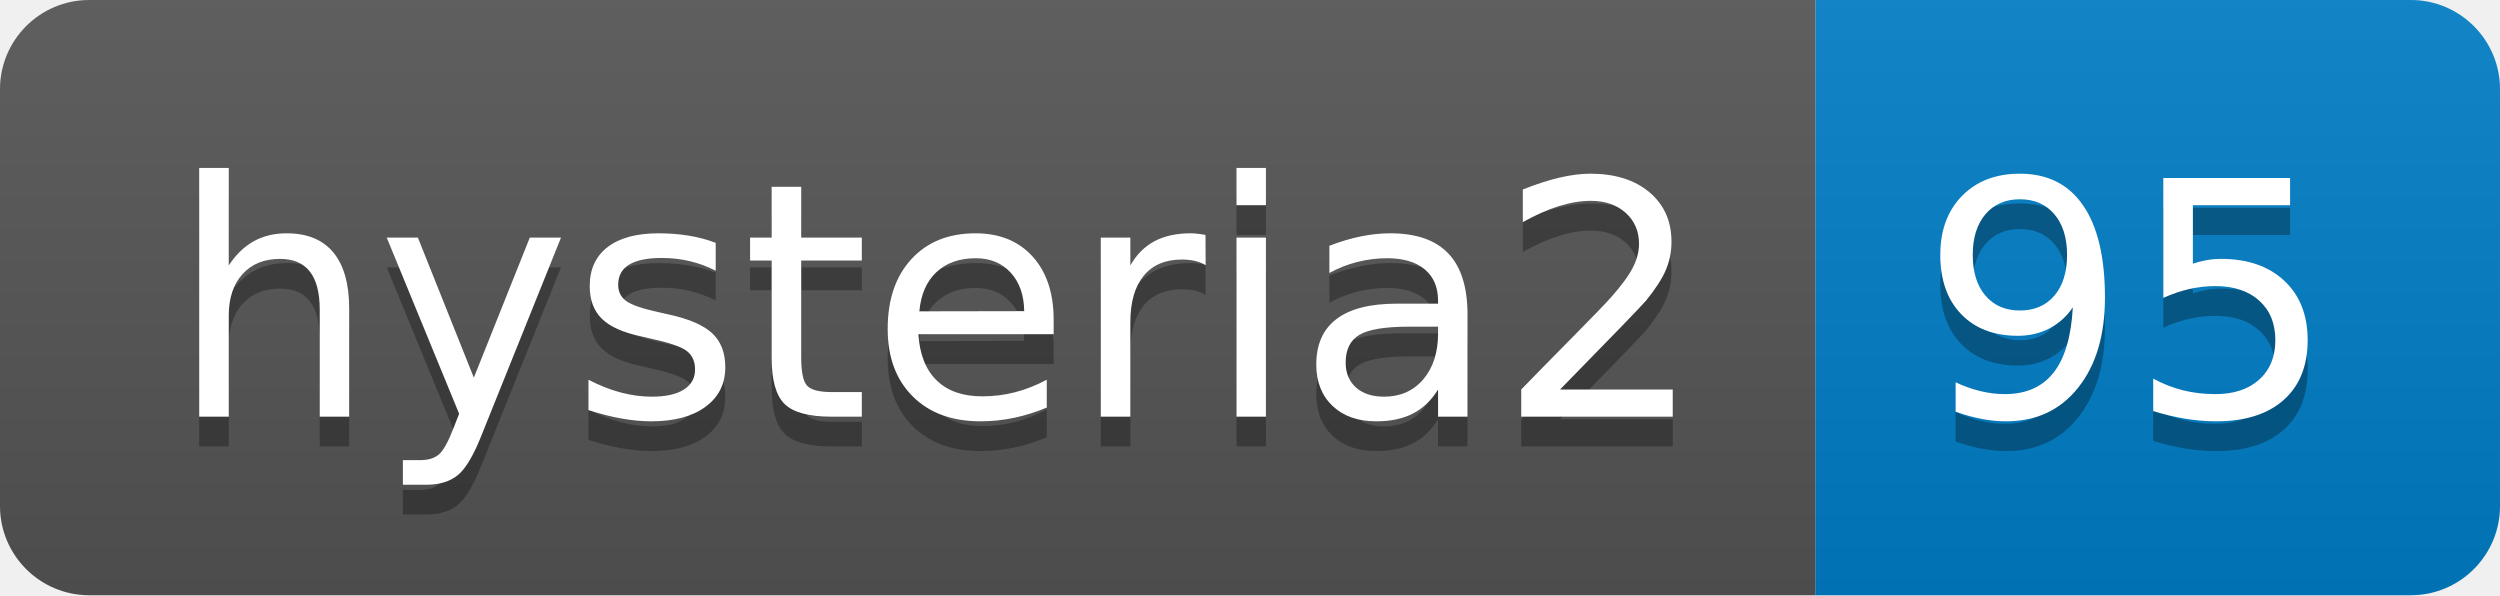
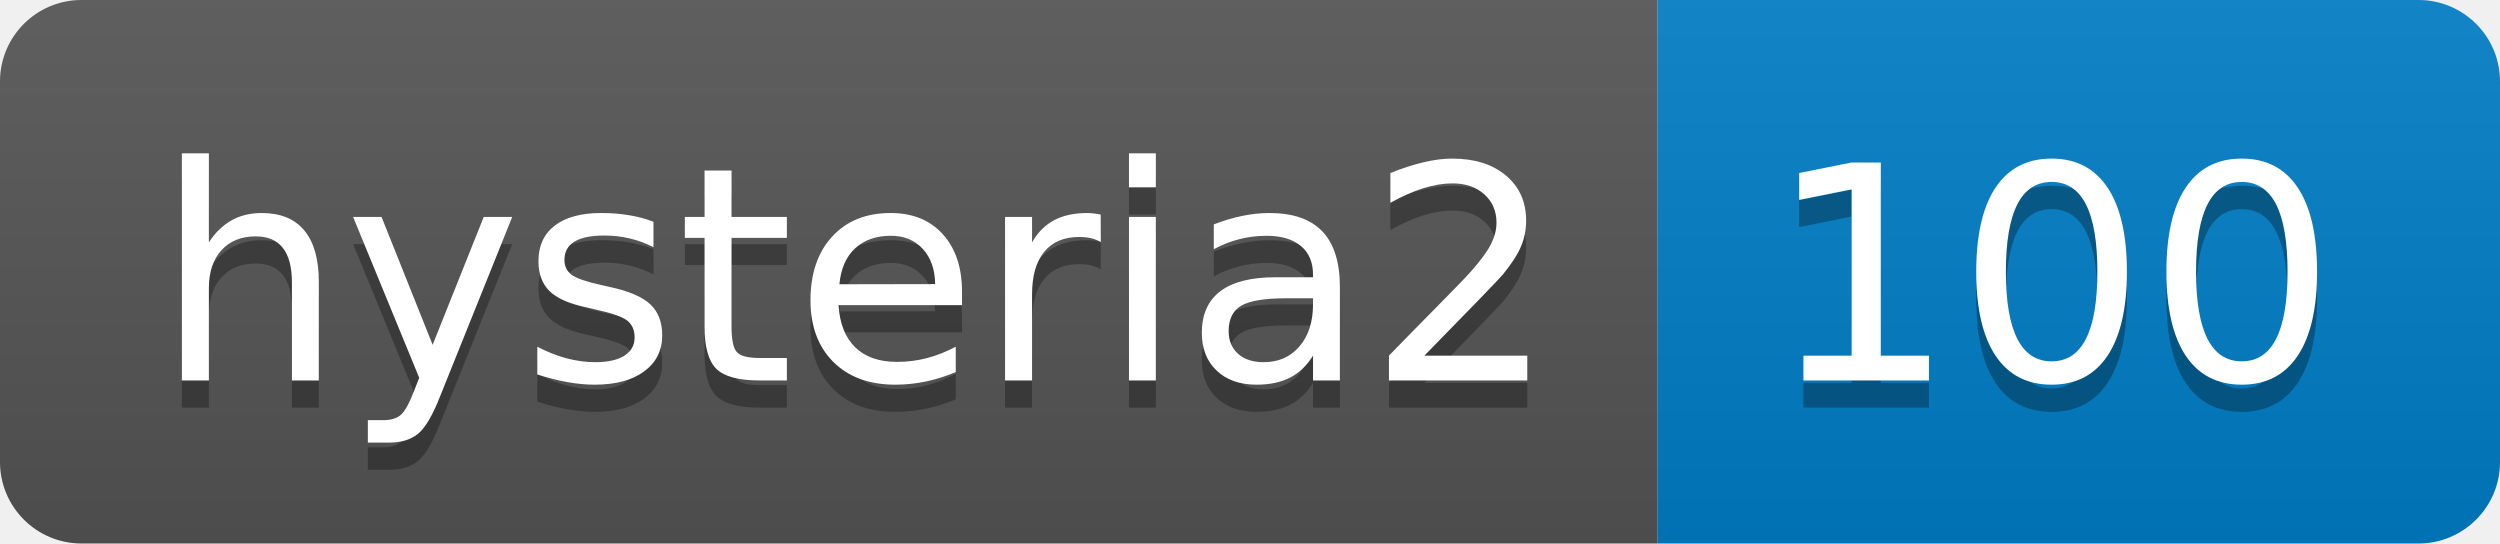
- <svg xmlns="http://www.w3.org/2000/svg" width="84" height="20" role="img" aria-label="hysteria2: 95">
+ <svg xmlns="http://www.w3.org/2000/svg" width="92" height="20" role="img" aria-label="hysteria2: 100">
  <linearGradient id="s" x2="0" y2="100%">
    <stop offset="0" stop-color="#bbb" stop-opacity=".1" />
    <stop offset="1" stop-opacity=".1" />
  </linearGradient>
  <clipPath id="r">
-     <rect width="84" height="20" rx="3" fill="#fff" />
+     <rect width="92" height="20" rx="3" fill="#fff" />
  </clipPath>
  <g clip-path="url(#r)">
    <rect width="61" height="20" fill="#555" />
-     <rect x="61" width="23" height="20" fill="#007ec6" />
-     <rect width="84" height="20" fill="url(#s)" />
+     <rect x="61" width="31" height="20" fill="#007ec6" />
+     <rect width="92" height="20" fill="url(#s)" />
  </g>
  <g fill="#fff" text-anchor="middle" font-family="Verdana,Geneva,DejaVu Sans,sans-serif" text-rendering="geometricPrecision" font-size="110">
    <text aria-hidden="true" x="315" y="150" fill="#010101" fill-opacity=".3" transform="scale(.1)" textLength="510">hysteria2</text>
    <text x="315" y="140" transform="scale(.1)" fill="#fff" textLength="510">hysteria2</text>
-     <text aria-hidden="true" x="715" y="150" fill="#010101" fill-opacity=".3" transform="scale(.1)" textLength="130">95</text>
-     <text x="715" y="140" transform="scale(.1)" fill="#fff" textLength="130">95</text>
+     <text aria-hidden="true" x="755" y="150" fill="#010101" fill-opacity=".3" transform="scale(.1)" textLength="210">100</text>
+     <text x="755" y="140" transform="scale(.1)" fill="#fff" textLength="210">100</text>
  </g>
</svg>
